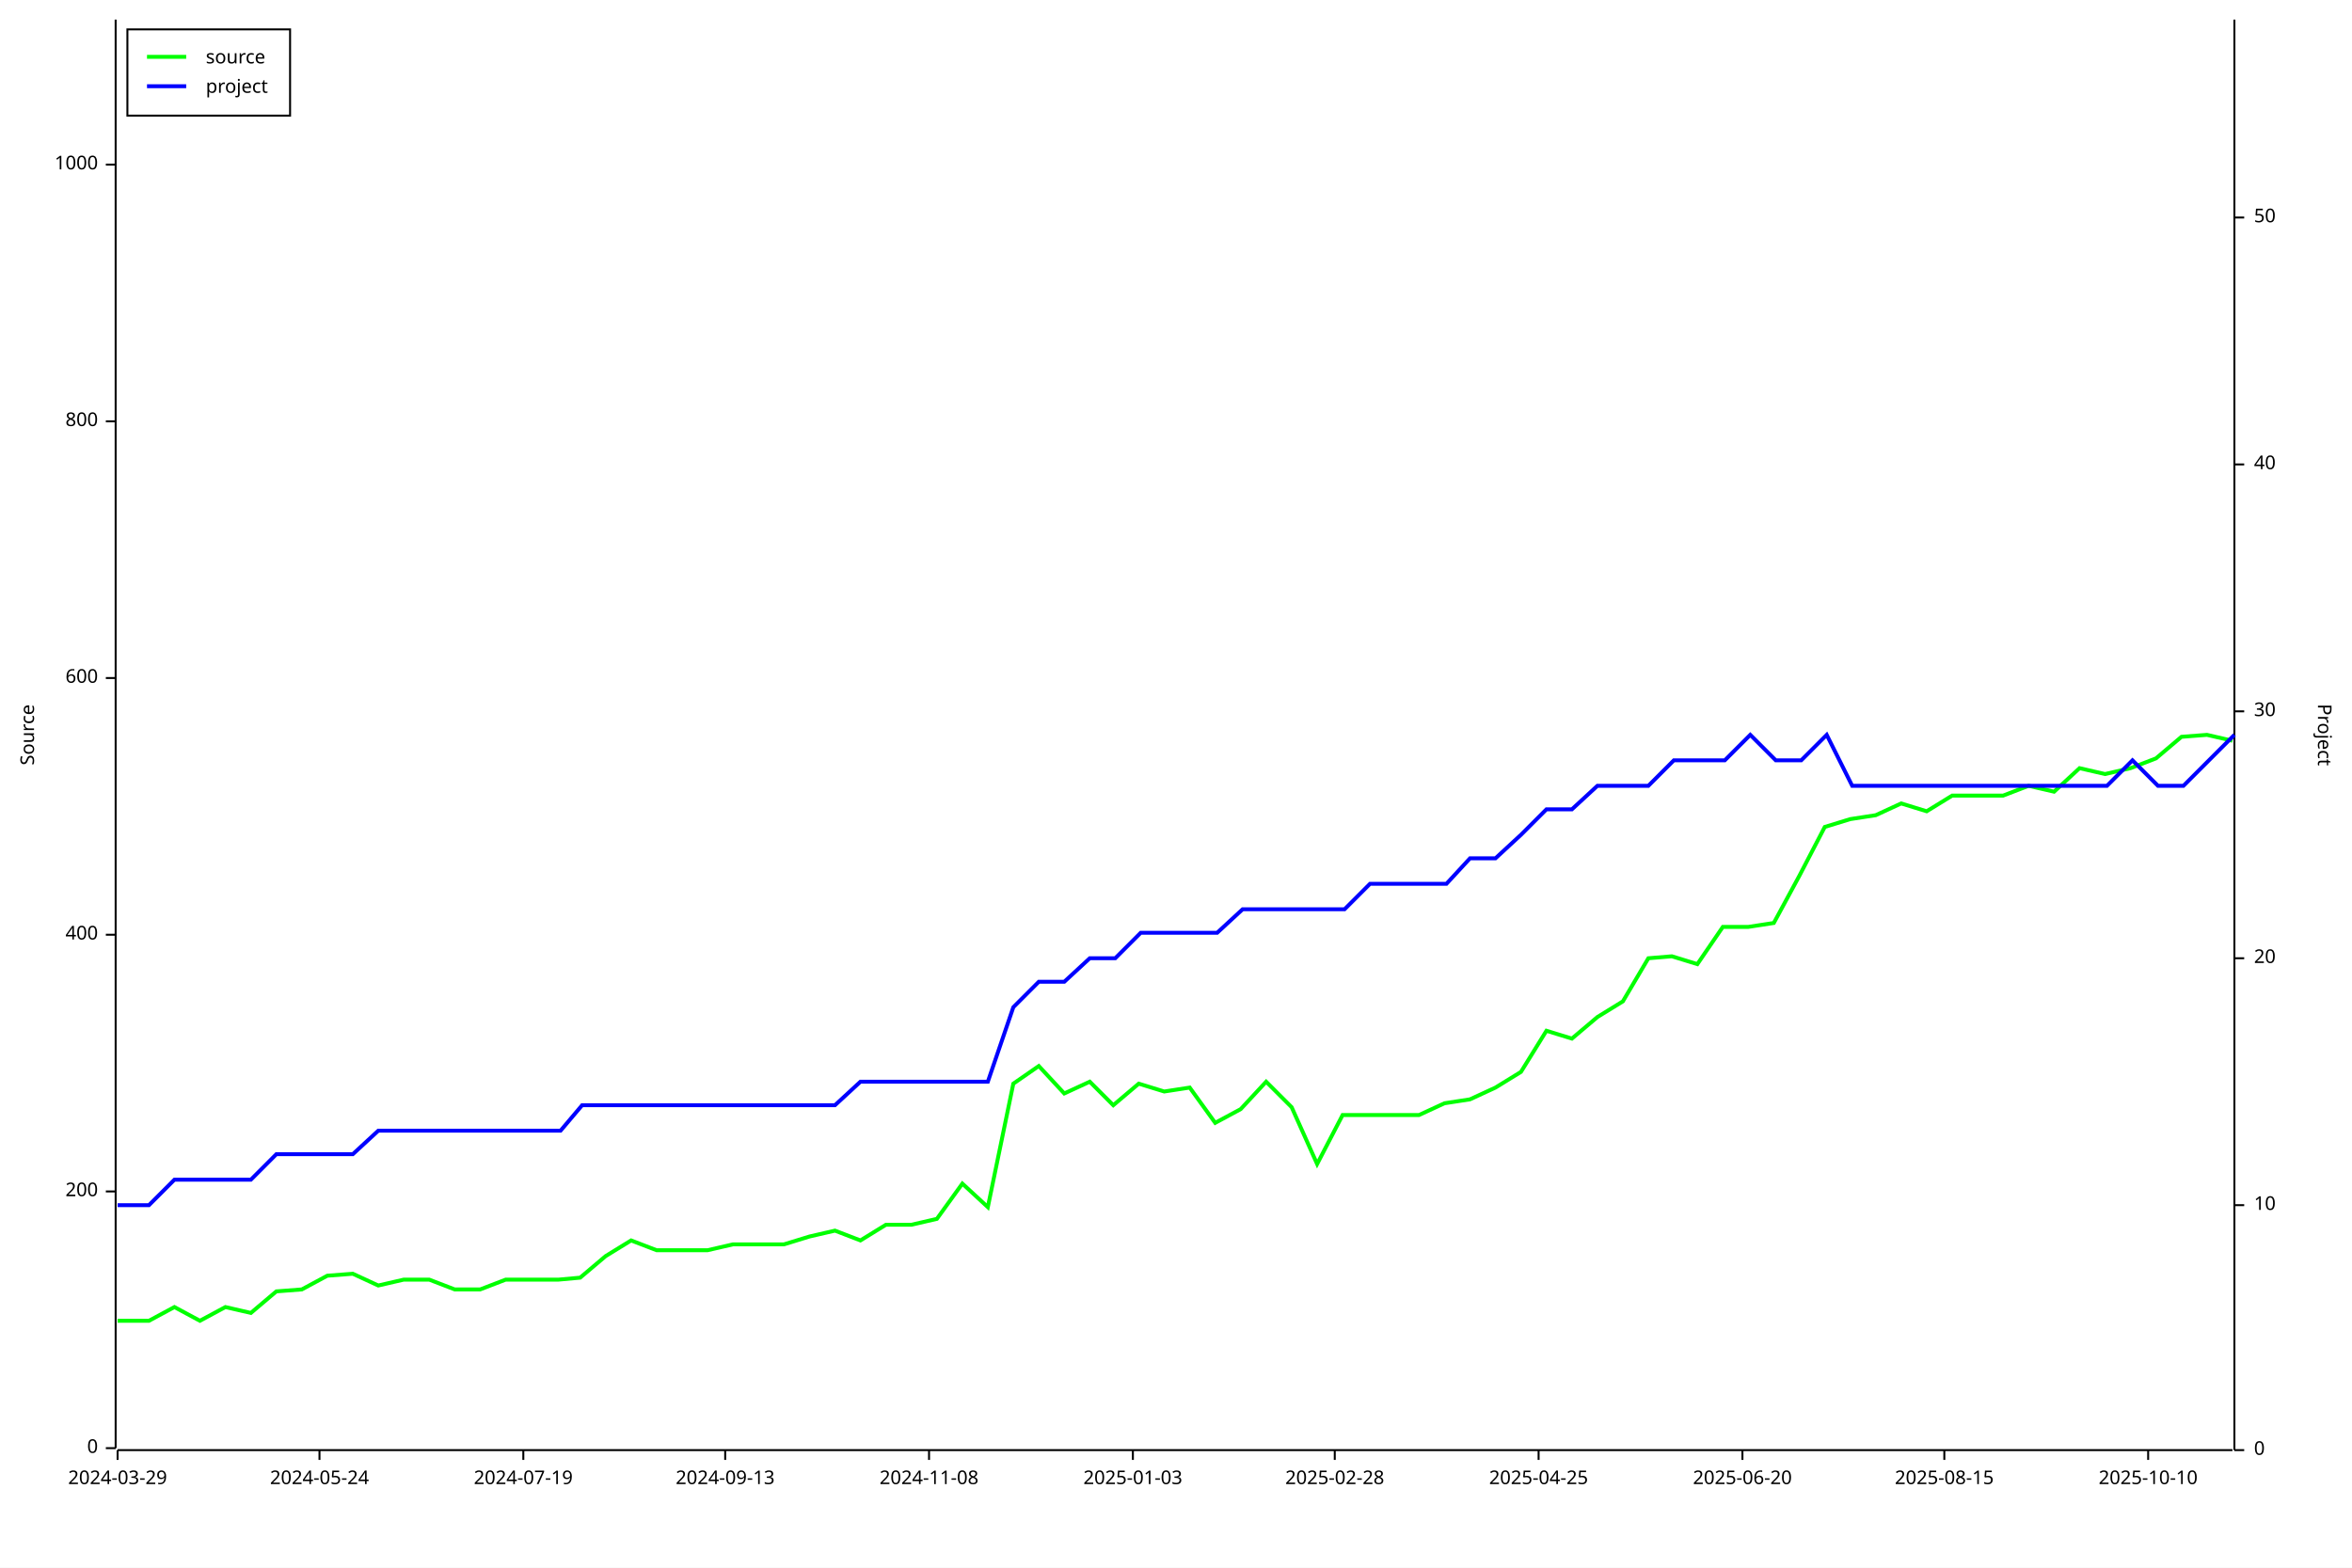
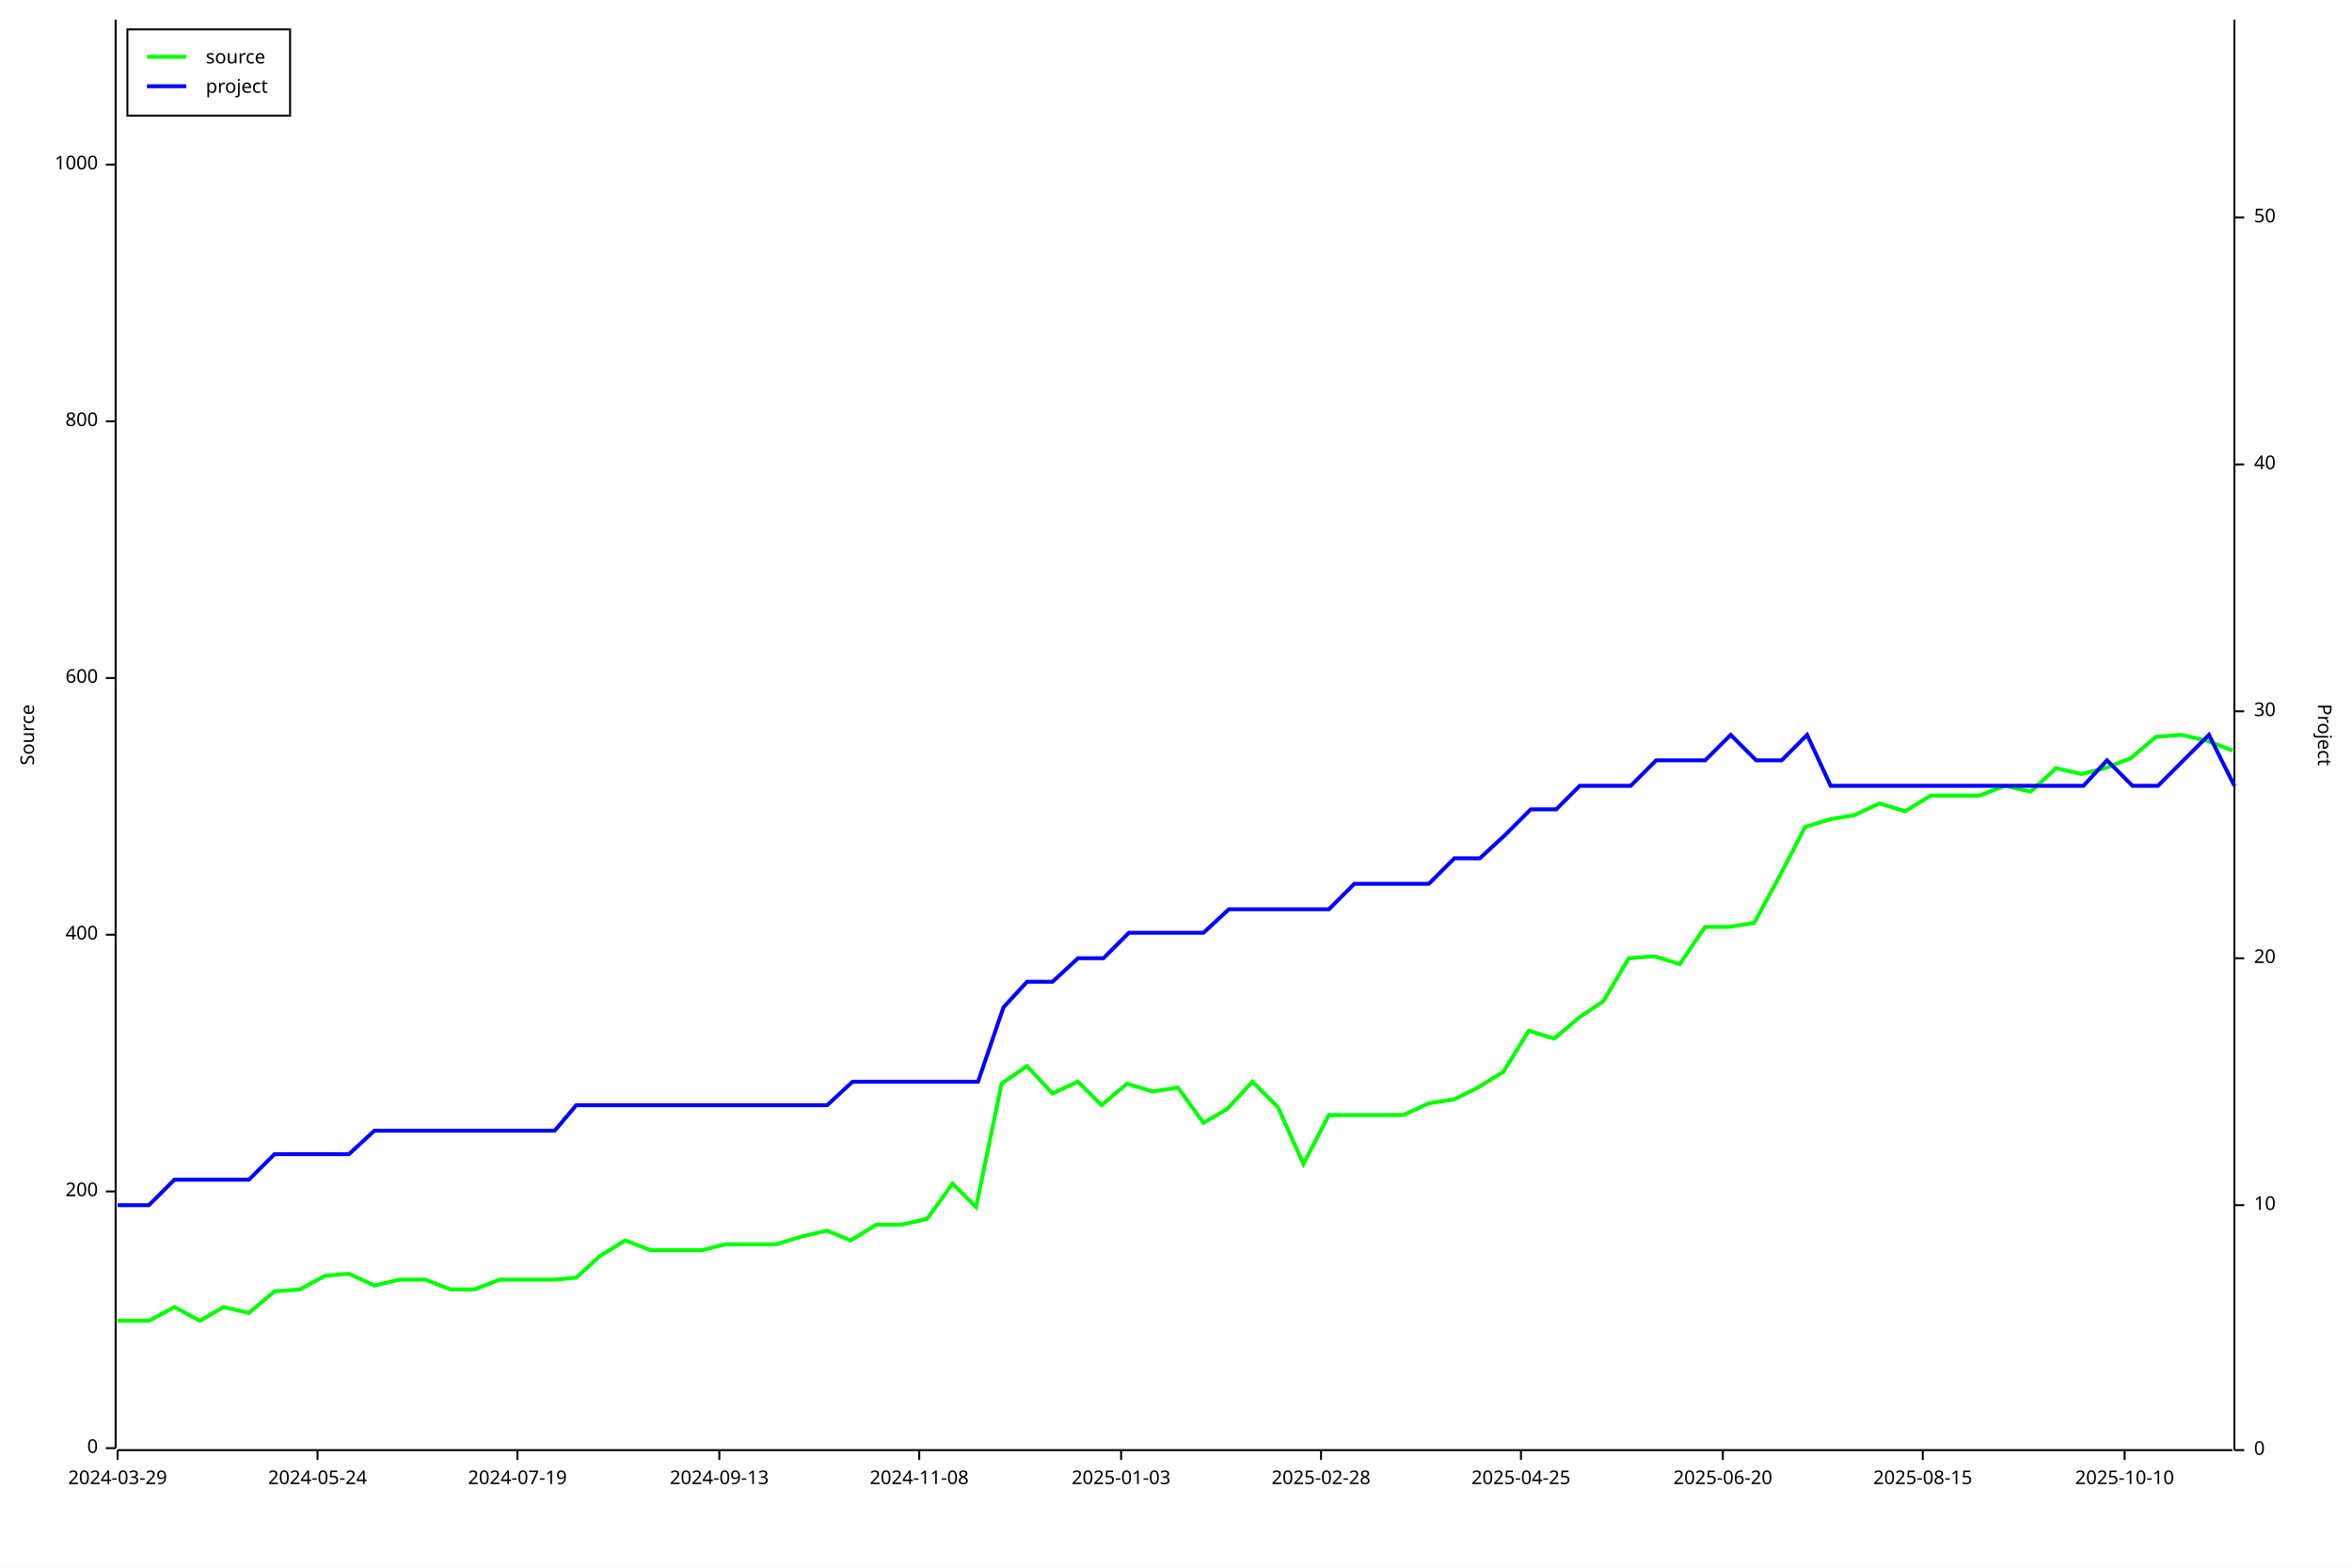
<svg xmlns="http://www.w3.org/2000/svg" width="1200" height="800" viewBox="0 0 1200 800">
  <rect x="0" y="0" width="1200" height="800" opacity="1" fill="#FFFFFF" stroke="none" />
  <text x="10" y="375" dy="0.76em" text-anchor="middle" font-family="sans-serif" font-size="9.677" opacity="1" fill="#000000" transform="rotate(270, 10, 375)">
Source
</text>
  <polyline fill="none" opacity="1" stroke="#000000" stroke-width="1" points="59,10 59,739 " />
  <text x="50" y="739" dy="0.5ex" text-anchor="end" font-family="sans-serif" font-size="9.677" opacity="1" fill="#000000">
0
</text>
  <polyline fill="none" opacity="1" stroke="#000000" stroke-width="1" points="54,739 59,739 " />
  <text x="50" y="608" dy="0.5ex" text-anchor="end" font-family="sans-serif" font-size="9.677" opacity="1" fill="#000000">
200
</text>
  <polyline fill="none" opacity="1" stroke="#000000" stroke-width="1" points="54,608 59,608 " />
  <text x="50" y="477" dy="0.5ex" text-anchor="end" font-family="sans-serif" font-size="9.677" opacity="1" fill="#000000">
400
</text>
  <polyline fill="none" opacity="1" stroke="#000000" stroke-width="1" points="54,477 59,477 " />
  <text x="50" y="346" dy="0.5ex" text-anchor="end" font-family="sans-serif" font-size="9.677" opacity="1" fill="#000000">
600
</text>
  <polyline fill="none" opacity="1" stroke="#000000" stroke-width="1" points="54,346 59,346 " />
  <text x="50" y="215" dy="0.5ex" text-anchor="end" font-family="sans-serif" font-size="9.677" opacity="1" fill="#000000">
800
</text>
  <polyline fill="none" opacity="1" stroke="#000000" stroke-width="1" points="54,215 59,215 " />
  <text x="50" y="84" dy="0.5ex" text-anchor="end" font-family="sans-serif" font-size="9.677" opacity="1" fill="#000000">
1000
</text>
  <polyline fill="none" opacity="1" stroke="#000000" stroke-width="1" points="54,84 59,84 " />
  <polyline fill="none" opacity="1" stroke="#000000" stroke-width="1" points="60,740 1139,740 " />
  <text x="60" y="750" dy="0.76em" text-anchor="middle" font-family="sans-serif" font-size="9.677" opacity="1" fill="#000000">
2024-03-29
</text>
  <polyline fill="none" opacity="1" stroke="#000000" stroke-width="1" points="60,740 60,745 " />
-   <text x="163" y="750" dy="0.76em" text-anchor="middle" font-family="sans-serif" font-size="9.677" opacity="1" fill="#000000">
+   <text x="162" y="750" dy="0.76em" text-anchor="middle" font-family="sans-serif" font-size="9.677" opacity="1" fill="#000000">
2024-05-24
</text>
-   <polyline fill="none" opacity="1" stroke="#000000" stroke-width="1" points="163,740 163,745 " />
-   <text x="267" y="750" dy="0.76em" text-anchor="middle" font-family="sans-serif" font-size="9.677" opacity="1" fill="#000000">
+   <polyline fill="none" opacity="1" stroke="#000000" stroke-width="1" points="162,740 162,745 " />
+   <text x="264" y="750" dy="0.76em" text-anchor="middle" font-family="sans-serif" font-size="9.677" opacity="1" fill="#000000">
2024-07-19
</text>
-   <polyline fill="none" opacity="1" stroke="#000000" stroke-width="1" points="267,740 267,745 " />
-   <text x="370" y="750" dy="0.76em" text-anchor="middle" font-family="sans-serif" font-size="9.677" opacity="1" fill="#000000">
+   <polyline fill="none" opacity="1" stroke="#000000" stroke-width="1" points="264,740 264,745 " />
+   <text x="367" y="750" dy="0.76em" text-anchor="middle" font-family="sans-serif" font-size="9.677" opacity="1" fill="#000000">
2024-09-13
</text>
-   <polyline fill="none" opacity="1" stroke="#000000" stroke-width="1" points="370,740 370,745 " />
-   <text x="474" y="750" dy="0.76em" text-anchor="middle" font-family="sans-serif" font-size="9.677" opacity="1" fill="#000000">
+   <polyline fill="none" opacity="1" stroke="#000000" stroke-width="1" points="367,740 367,745 " />
+   <text x="469" y="750" dy="0.76em" text-anchor="middle" font-family="sans-serif" font-size="9.677" opacity="1" fill="#000000">
2024-11-08
</text>
-   <polyline fill="none" opacity="1" stroke="#000000" stroke-width="1" points="474,740 474,745 " />
-   <text x="578" y="750" dy="0.76em" text-anchor="middle" font-family="sans-serif" font-size="9.677" opacity="1" fill="#000000">
+   <polyline fill="none" opacity="1" stroke="#000000" stroke-width="1" points="469,740 469,745 " />
+   <text x="572" y="750" dy="0.76em" text-anchor="middle" font-family="sans-serif" font-size="9.677" opacity="1" fill="#000000">
2025-01-03
</text>
-   <polyline fill="none" opacity="1" stroke="#000000" stroke-width="1" points="578,740 578,745 " />
-   <text x="681" y="750" dy="0.76em" text-anchor="middle" font-family="sans-serif" font-size="9.677" opacity="1" fill="#000000">
+   <polyline fill="none" opacity="1" stroke="#000000" stroke-width="1" points="572,740 572,745 " />
+   <text x="674" y="750" dy="0.76em" text-anchor="middle" font-family="sans-serif" font-size="9.677" opacity="1" fill="#000000">
2025-02-28
</text>
-   <polyline fill="none" opacity="1" stroke="#000000" stroke-width="1" points="681,740 681,745 " />
-   <text x="785" y="750" dy="0.76em" text-anchor="middle" font-family="sans-serif" font-size="9.677" opacity="1" fill="#000000">
+   <polyline fill="none" opacity="1" stroke="#000000" stroke-width="1" points="674,740 674,745 " />
+   <text x="776" y="750" dy="0.76em" text-anchor="middle" font-family="sans-serif" font-size="9.677" opacity="1" fill="#000000">
2025-04-25
</text>
-   <polyline fill="none" opacity="1" stroke="#000000" stroke-width="1" points="785,740 785,745 " />
-   <text x="889" y="750" dy="0.76em" text-anchor="middle" font-family="sans-serif" font-size="9.677" opacity="1" fill="#000000">
+   <polyline fill="none" opacity="1" stroke="#000000" stroke-width="1" points="776,740 776,745 " />
+   <text x="879" y="750" dy="0.76em" text-anchor="middle" font-family="sans-serif" font-size="9.677" opacity="1" fill="#000000">
2025-06-20
</text>
-   <polyline fill="none" opacity="1" stroke="#000000" stroke-width="1" points="889,740 889,745 " />
-   <text x="992" y="750" dy="0.76em" text-anchor="middle" font-family="sans-serif" font-size="9.677" opacity="1" fill="#000000">
+   <polyline fill="none" opacity="1" stroke="#000000" stroke-width="1" points="879,740 879,745 " />
+   <text x="981" y="750" dy="0.76em" text-anchor="middle" font-family="sans-serif" font-size="9.677" opacity="1" fill="#000000">
2025-08-15
</text>
-   <polyline fill="none" opacity="1" stroke="#000000" stroke-width="1" points="992,740 992,745 " />
-   <text x="1096" y="750" dy="0.76em" text-anchor="middle" font-family="sans-serif" font-size="9.677" opacity="1" fill="#000000">
+   <polyline fill="none" opacity="1" stroke="#000000" stroke-width="1" points="981,740 981,745 " />
+   <text x="1084" y="750" dy="0.76em" text-anchor="middle" font-family="sans-serif" font-size="9.677" opacity="1" fill="#000000">
2025-10-10
</text>
-   <polyline fill="none" opacity="1" stroke="#000000" stroke-width="1" points="1096,740 1096,745 " />
+   <polyline fill="none" opacity="1" stroke="#000000" stroke-width="1" points="1084,740 1084,745 " />
  <text x="1190" y="375" dy="0.76em" text-anchor="middle" font-family="sans-serif" font-size="9.677" opacity="1" fill="#000000" transform="rotate(90, 1190, 375)">
Project
</text>
  <polyline fill="none" opacity="1" stroke="#000000" stroke-width="1" points="1140,10 1140,740 " />
  <text x="1150" y="740" dy="0.5ex" text-anchor="start" font-family="sans-serif" font-size="9.677" opacity="1" fill="#000000">
0
</text>
  <polyline fill="none" opacity="1" stroke="#000000" stroke-width="1" points="1140,740 1145,740 " />
  <text x="1150" y="615" dy="0.5ex" text-anchor="start" font-family="sans-serif" font-size="9.677" opacity="1" fill="#000000">
10
</text>
  <polyline fill="none" opacity="1" stroke="#000000" stroke-width="1" points="1140,615 1145,615 " />
  <text x="1150" y="489" dy="0.5ex" text-anchor="start" font-family="sans-serif" font-size="9.677" opacity="1" fill="#000000">
20
</text>
  <polyline fill="none" opacity="1" stroke="#000000" stroke-width="1" points="1140,489 1145,489 " />
  <text x="1150" y="363" dy="0.5ex" text-anchor="start" font-family="sans-serif" font-size="9.677" opacity="1" fill="#000000">
30
</text>
  <polyline fill="none" opacity="1" stroke="#000000" stroke-width="1" points="1140,363 1145,363 " />
  <text x="1150" y="237" dy="0.5ex" text-anchor="start" font-family="sans-serif" font-size="9.677" opacity="1" fill="#000000">
40
</text>
  <polyline fill="none" opacity="1" stroke="#000000" stroke-width="1" points="1140,237 1145,237 " />
  <text x="1150" y="111" dy="0.5ex" text-anchor="start" font-family="sans-serif" font-size="9.677" opacity="1" fill="#000000">
50
</text>
  <polyline fill="none" opacity="1" stroke="#000000" stroke-width="1" points="1140,111 1145,111 " />
-   <polyline fill="none" opacity="1" stroke="#00FF00" stroke-width="2" points="60,674 60,674 63,674 76,674 89,667 102,674 115,667 128,670 141,659 154,658 167,651 180,650 193,656 206,653 219,653 232,658 245,658 258,653 270,653 285,653 296,652 309,641 322,633 335,638 348,638 361,638 374,635 389,635 400,635 413,631 426,628 439,633 452,625 465,625 478,622 491,604 504,616 517,553 530,544 543,558 556,552 568,564 581,553 594,557 607,555 620,573 633,566 646,552 659,565 672,594 685,569 698,569 711,569 724,569 737,563 750,561 763,555 776,547 789,526 802,530 815,519 828,511 841,489 853,488 866,492 879,473 892,473 905,471 918,447 931,422 944,418 957,416 970,410 983,414 996,406 1009,406 1022,406 1035,401 1048,404 1061,392 1074,395 1087,392 1100,387 1113,376 1126,375 1139,378 " />
-   <polyline fill="none" opacity="1" stroke="#0000FF" stroke-width="2" points="60,615 60,615 63,615 76,615 89,602 102,602 115,602 128,602 141,589 154,589 167,589 180,589 193,577 206,577 219,577 232,577 245,577 258,577 271,577 286,577 297,564 310,564 323,564 336,564 348,564 361,564 374,564 389,564 400,564 413,564 426,564 439,552 452,552 465,552 478,552 491,552 504,552 517,514 530,501 543,501 556,489 569,489 582,476 595,476 608,476 621,476 634,464 647,464 660,464 673,464 686,464 699,451 712,451 725,451 738,451 750,438 763,438 776,426 789,413 802,413 815,401 828,401 841,401 854,388 867,388 880,388 893,375 906,388 919,388 932,375 945,401 958,401 971,401 984,401 997,401 1010,401 1023,401 1036,401 1049,401 1062,401 1075,401 1088,388 1101,401 1114,401 1127,388 1140,375 " />
+   <polyline fill="none" opacity="1" stroke="#00FF00" stroke-width="2" points="60,674 60,674 63,674 76,674 89,667 102,674 114,667 127,670 140,659 153,658 166,651 178,650 191,656 204,653 217,653 230,658 242,658 255,653 268,653 283,653 294,652 306,641 319,633 332,638 345,638 358,638 370,635 385,635 396,635 409,631 422,628 434,633 447,625 460,625 473,622 486,604 498,616 511,553 524,544 537,558 550,552 562,564 575,553 588,557 601,555 614,573 626,566 639,552 652,565 665,594 678,569 690,569 703,569 716,569 729,563 742,561 754,555 767,547 780,526 793,530 806,519 818,511 831,489 844,488 857,492 870,473 882,473 895,471 908,447 921,422 934,418 946,416 959,410 972,414 985,406 998,406 1010,406 1023,401 1036,404 1049,392 1062,395 1074,392 1087,387 1100,376 1113,375 1126,378 1139,383 " />
+   <polyline fill="none" opacity="1" stroke="#0000FF" stroke-width="2" points="60,615 60,615 63,615 76,615 89,602 102,602 114,602 127,602 140,589 153,589 166,589 178,589 191,577 204,577 217,577 230,577 243,577 255,577 268,577 283,577 294,564 307,564 319,564 332,564 345,564 358,564 371,564 385,564 396,564 409,564 422,564 435,552 448,552 460,552 473,552 486,552 499,552 512,514 524,501 537,501 550,489 563,489 576,476 589,476 601,476 614,476 627,464 640,464 653,464 665,464 678,464 691,451 704,451 717,451 729,451 742,438 755,438 768,426 781,413 794,413 806,401 819,401 832,401 845,388 858,388 870,388 883,375 896,388 909,388 922,375 934,401 947,401 960,401 973,401 986,401 999,401 1011,401 1024,401 1037,401 1050,401 1063,401 1075,388 1088,401 1101,401 1114,388 1127,375 1140,401 " />
  <rect x="65" y="15" width="83" height="44" opacity="1" fill="#FFFFFF" stroke="none" />
  <rect x="65" y="15" width="83" height="44" opacity="1" fill="none" stroke="#000000" />
  <text x="105" y="25" dy="0.76em" text-anchor="start" font-family="sans-serif" font-size="9.677" opacity="1" fill="#000000">
source
</text>
  <text x="105" y="40" dy="0.76em" text-anchor="start" font-family="sans-serif" font-size="9.677" opacity="1" fill="#000000">
project
</text>
  <polyline fill="none" opacity="1" stroke="#00FF00" stroke-width="2" points="75,29 95,29 " />
  <polyline fill="none" opacity="1" stroke="#0000FF" stroke-width="2" points="75,44 95,44 " />
</svg>
